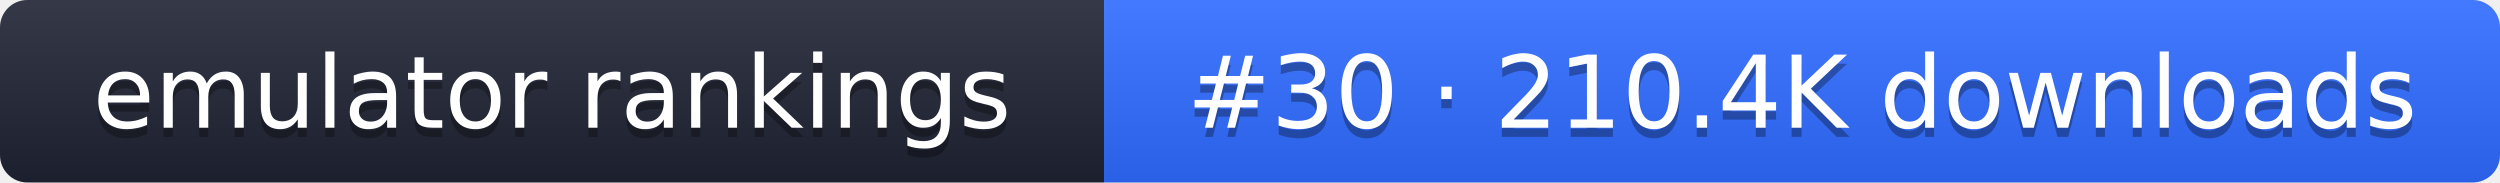
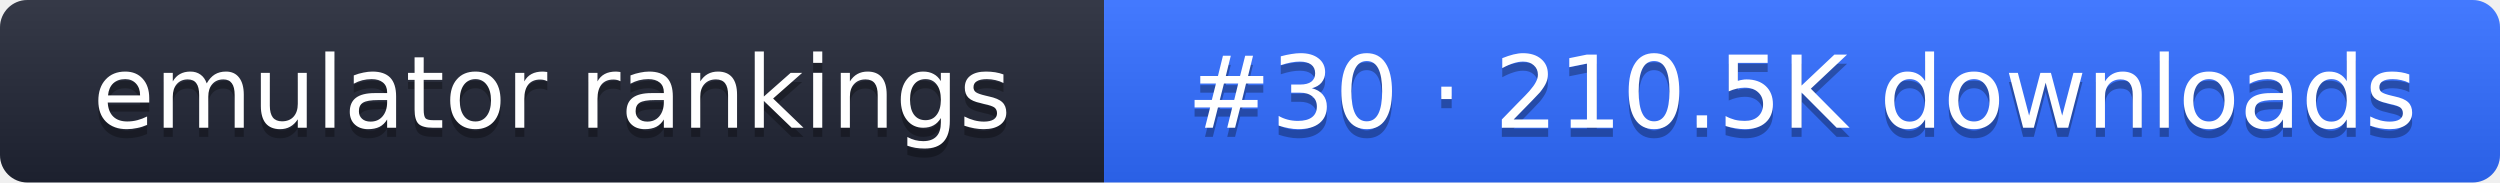
- <svg xmlns="http://www.w3.org/2000/svg" width="274" height="20" role="img" aria-label="emulator rankings: #30 · 210.4K downloads">
+ <svg xmlns="http://www.w3.org/2000/svg" width="274" height="20" role="img" aria-label="emulator rankings: #30 · 210.5K downloads">
  <linearGradient id="g" x2="0" y2="100%">
    <stop offset="0" stop-color="#fff" stop-opacity=".1" />
    <stop offset="1" stop-opacity=".1" />
  </linearGradient>
  <clipPath id="r">
    <rect width="274" height="20" rx="3" fill="#fff" />
  </clipPath>
  <g clip-path="url(#r)">
    <rect width="121" height="20" fill="#1f2433" />
    <rect x="121" width="153" height="20" fill="#2f6bff" />
    <rect width="274" height="20" fill="url(#g)" />
  </g>
  <g fill="#fff" text-anchor="middle" font-family="Verdana,DejaVu Sans,sans-serif" font-size="11">
    <text x="60.5" y="15" fill="#010101" fill-opacity=".3">emulator rankings</text>
    <text x="60.5" y="14">emulator rankings</text>
-     <text x="197.5" y="15" fill="#010101" fill-opacity=".3">#30 · 210.4K downloads</text>
-     <text x="197.5" y="14">#30 · 210.4K downloads</text>
+     <text x="197.5" y="15" fill="#010101" fill-opacity=".3">#30 · 210.5K downloads</text>
+     <text x="197.5" y="14">#30 · 210.5K downloads</text>
  </g>
</svg>
